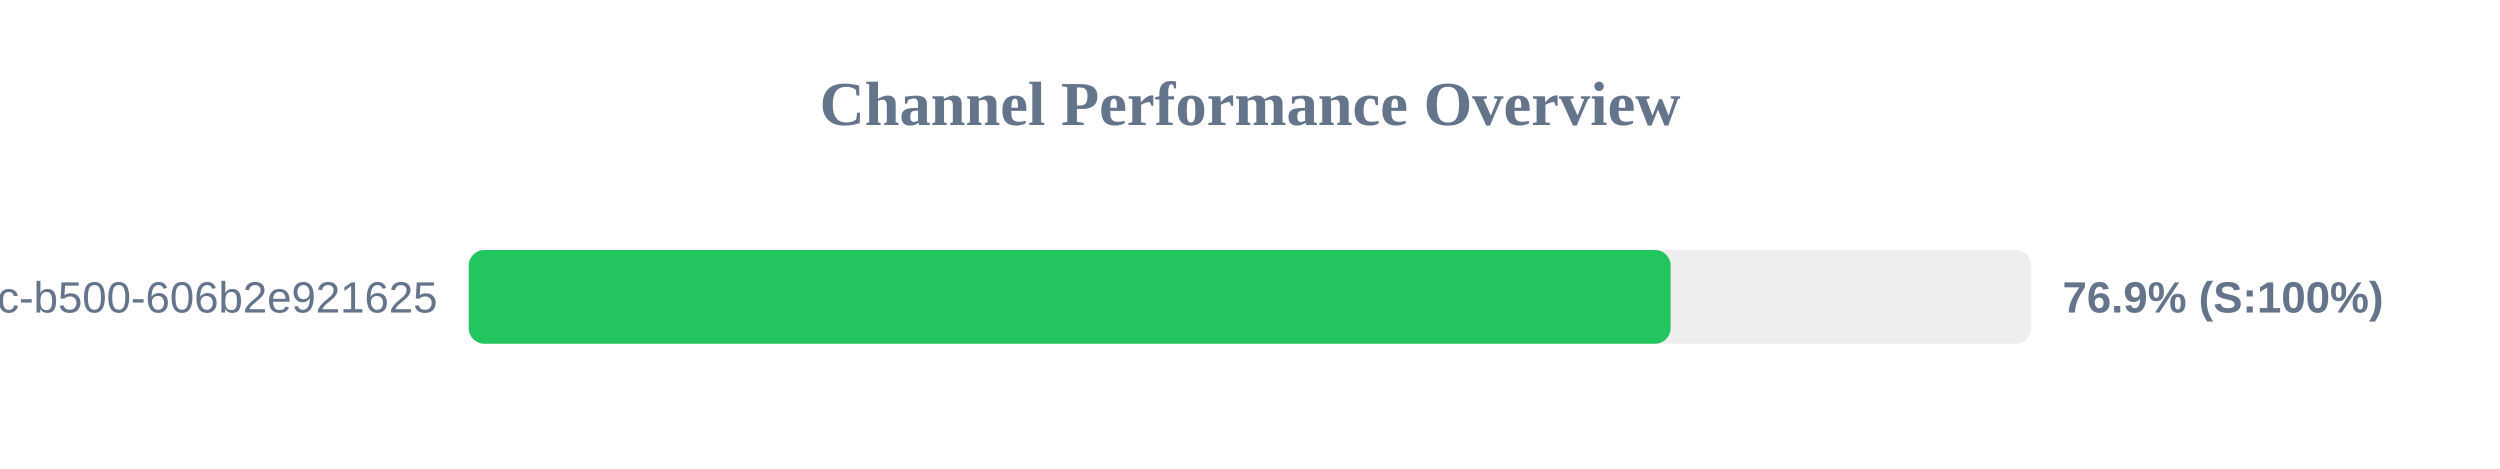
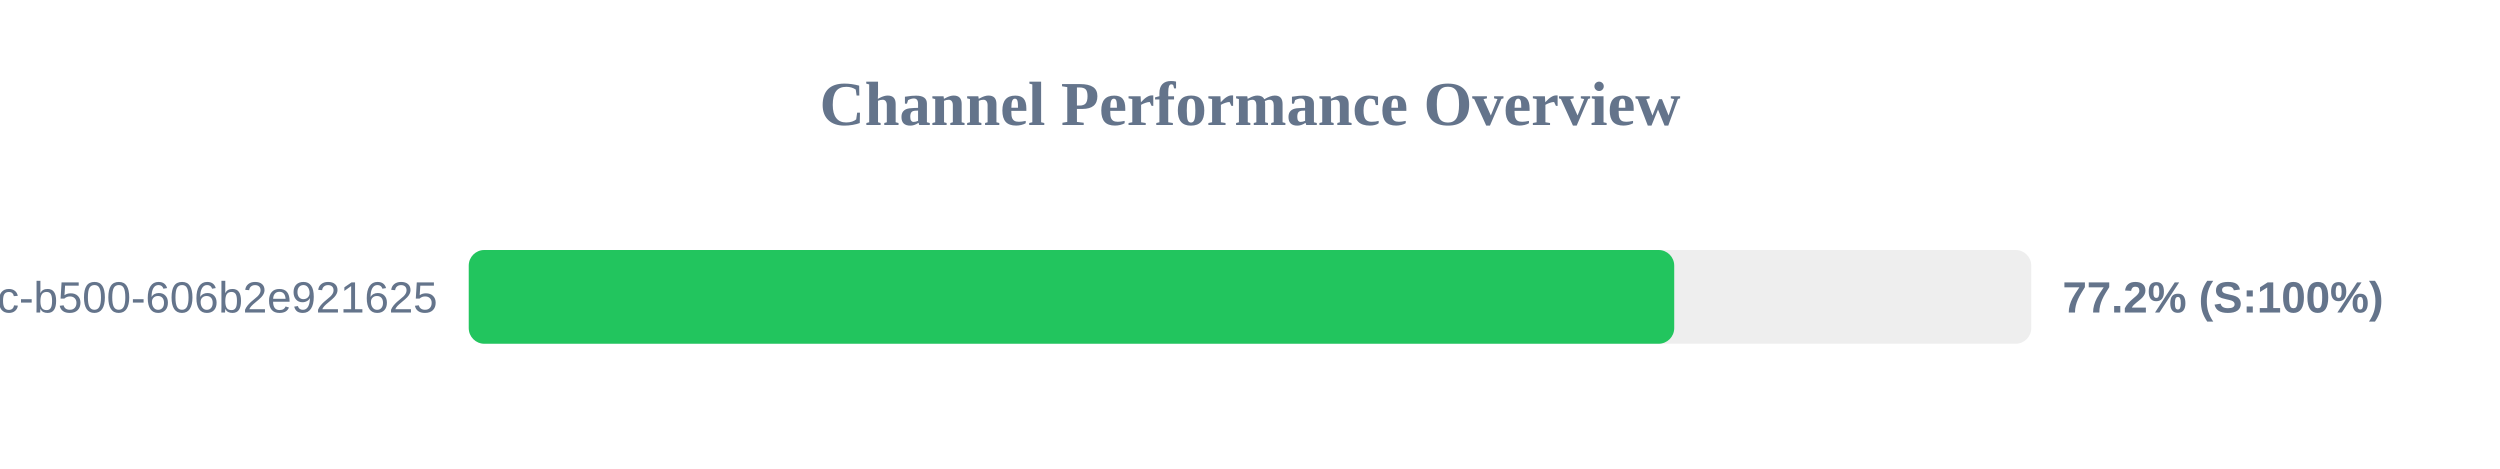
<svg xmlns="http://www.w3.org/2000/svg" width="800" height="150" version="1.1">
  <style>
        .row { font: 14px Arial; fill: #64748b; }
        .score { font: bold 14px Arial; fill: #64748b; }
    </style>
  <text x="400" y="40" text-anchor="middle" font-size="20px" font-weight="bold" fill="#64748b">Channel Performance Overview</text>
  <rect x="150" y="80" width="500" height="30" fill="#eee" rx="5" />
-   <rect x="150" y="80" width="384.6" height="30" fill="#22c55e" rx="5" />
+   <rect x="150" y="80" width="385.75" height="30" fill="#22c55e" rx="5" />
  <text x="140" y="100" text-anchor="end" class="row">?uuid=f901861b-6491-450c-b500-606b2e921625</text>
-   <text x="660" y="100" text-anchor="start" class="score">76.9% (S:100%)</text>
+   <text x="660" y="100" text-anchor="start" class="score">77.2% (S:100%)</text>
</svg>
